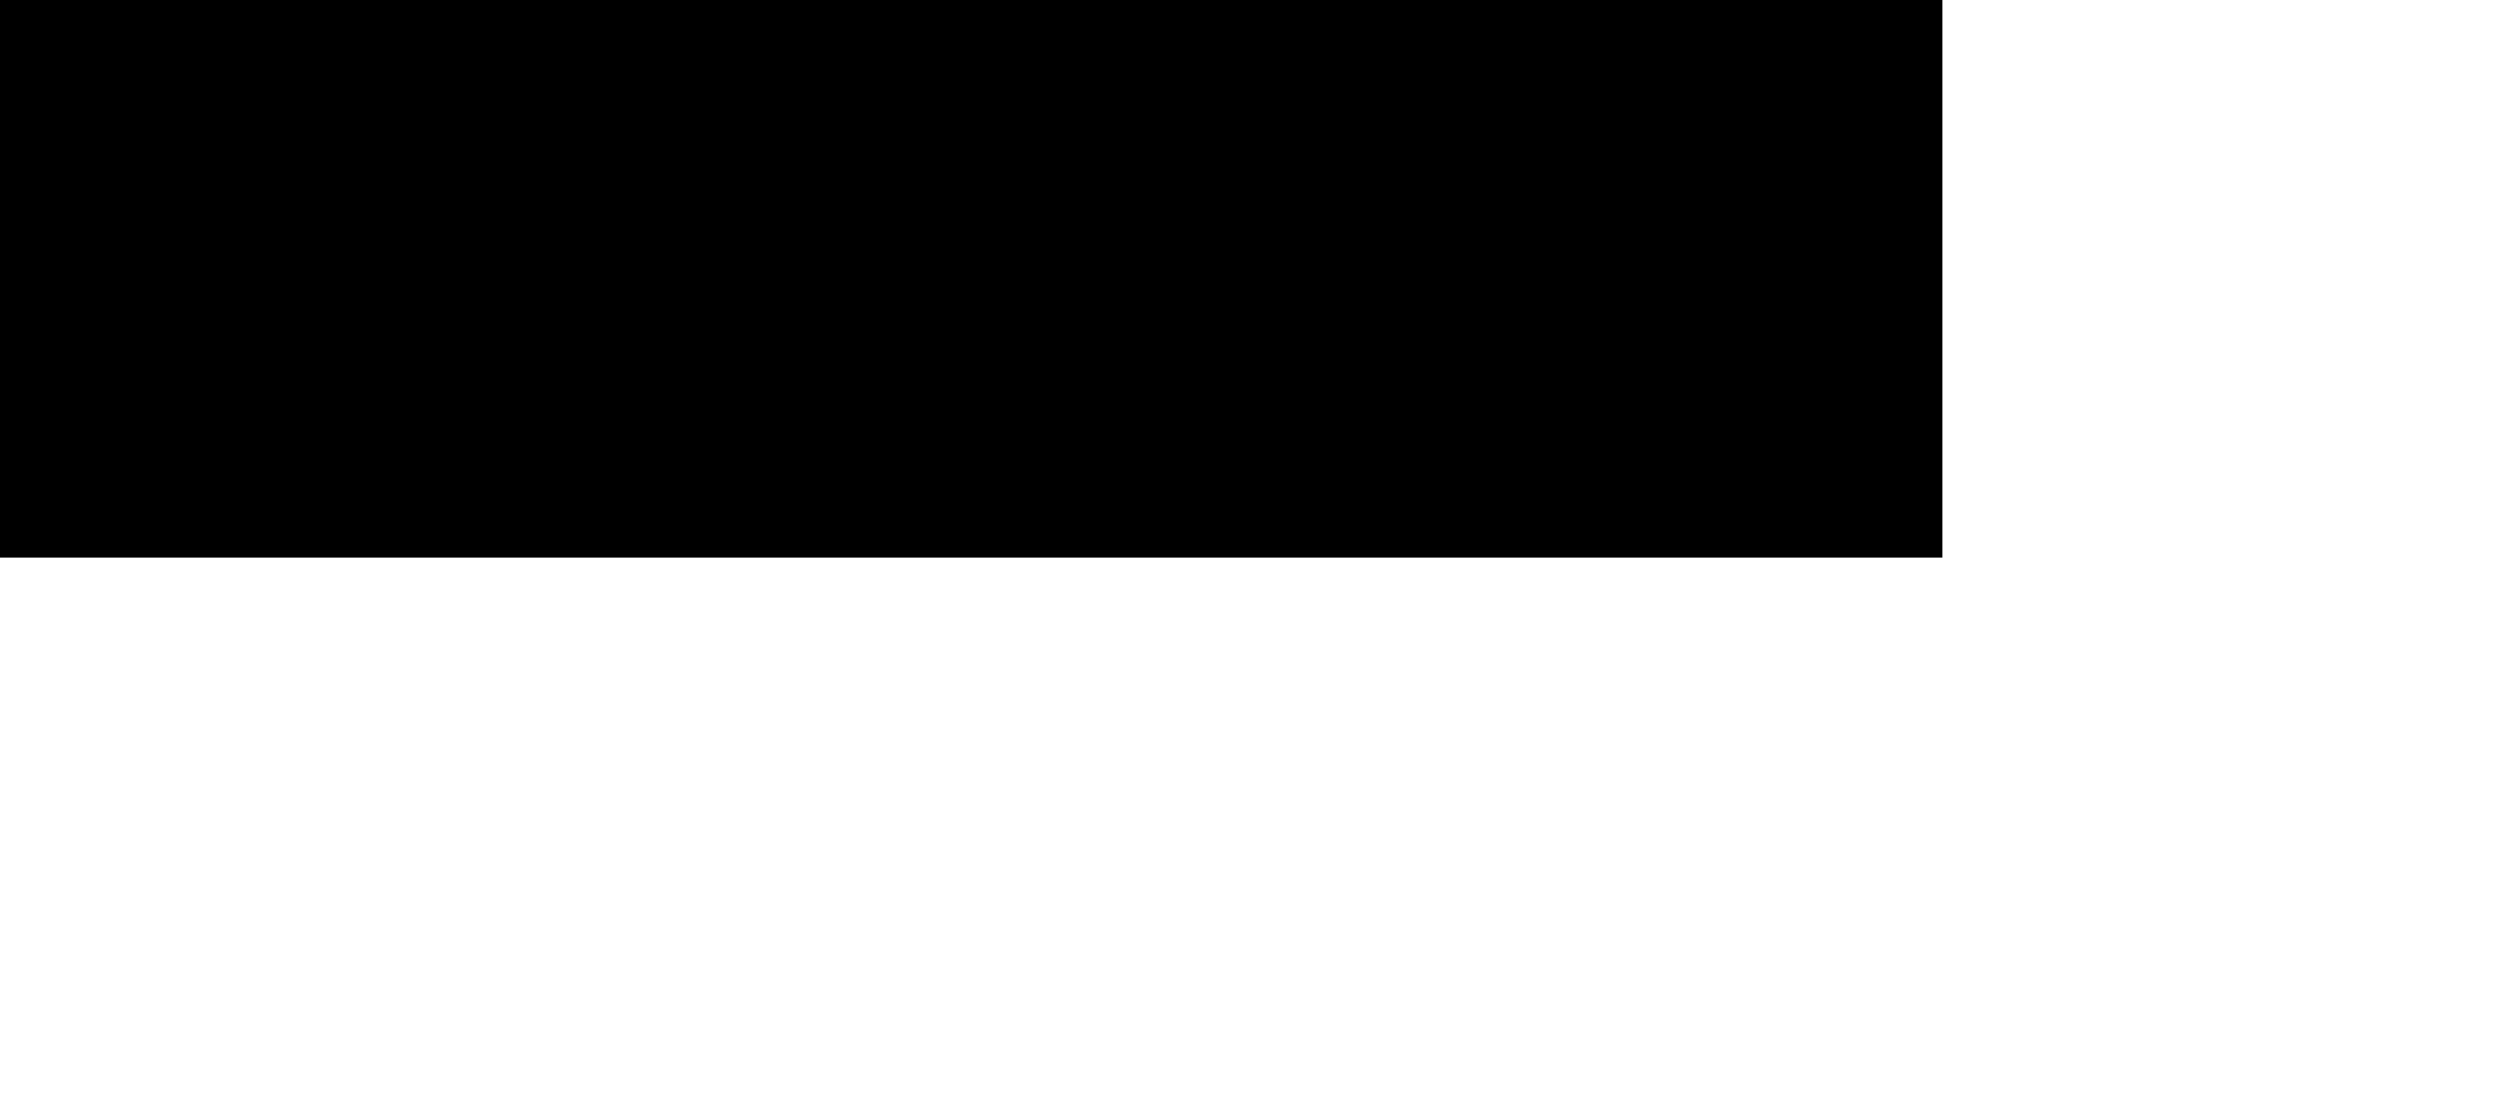
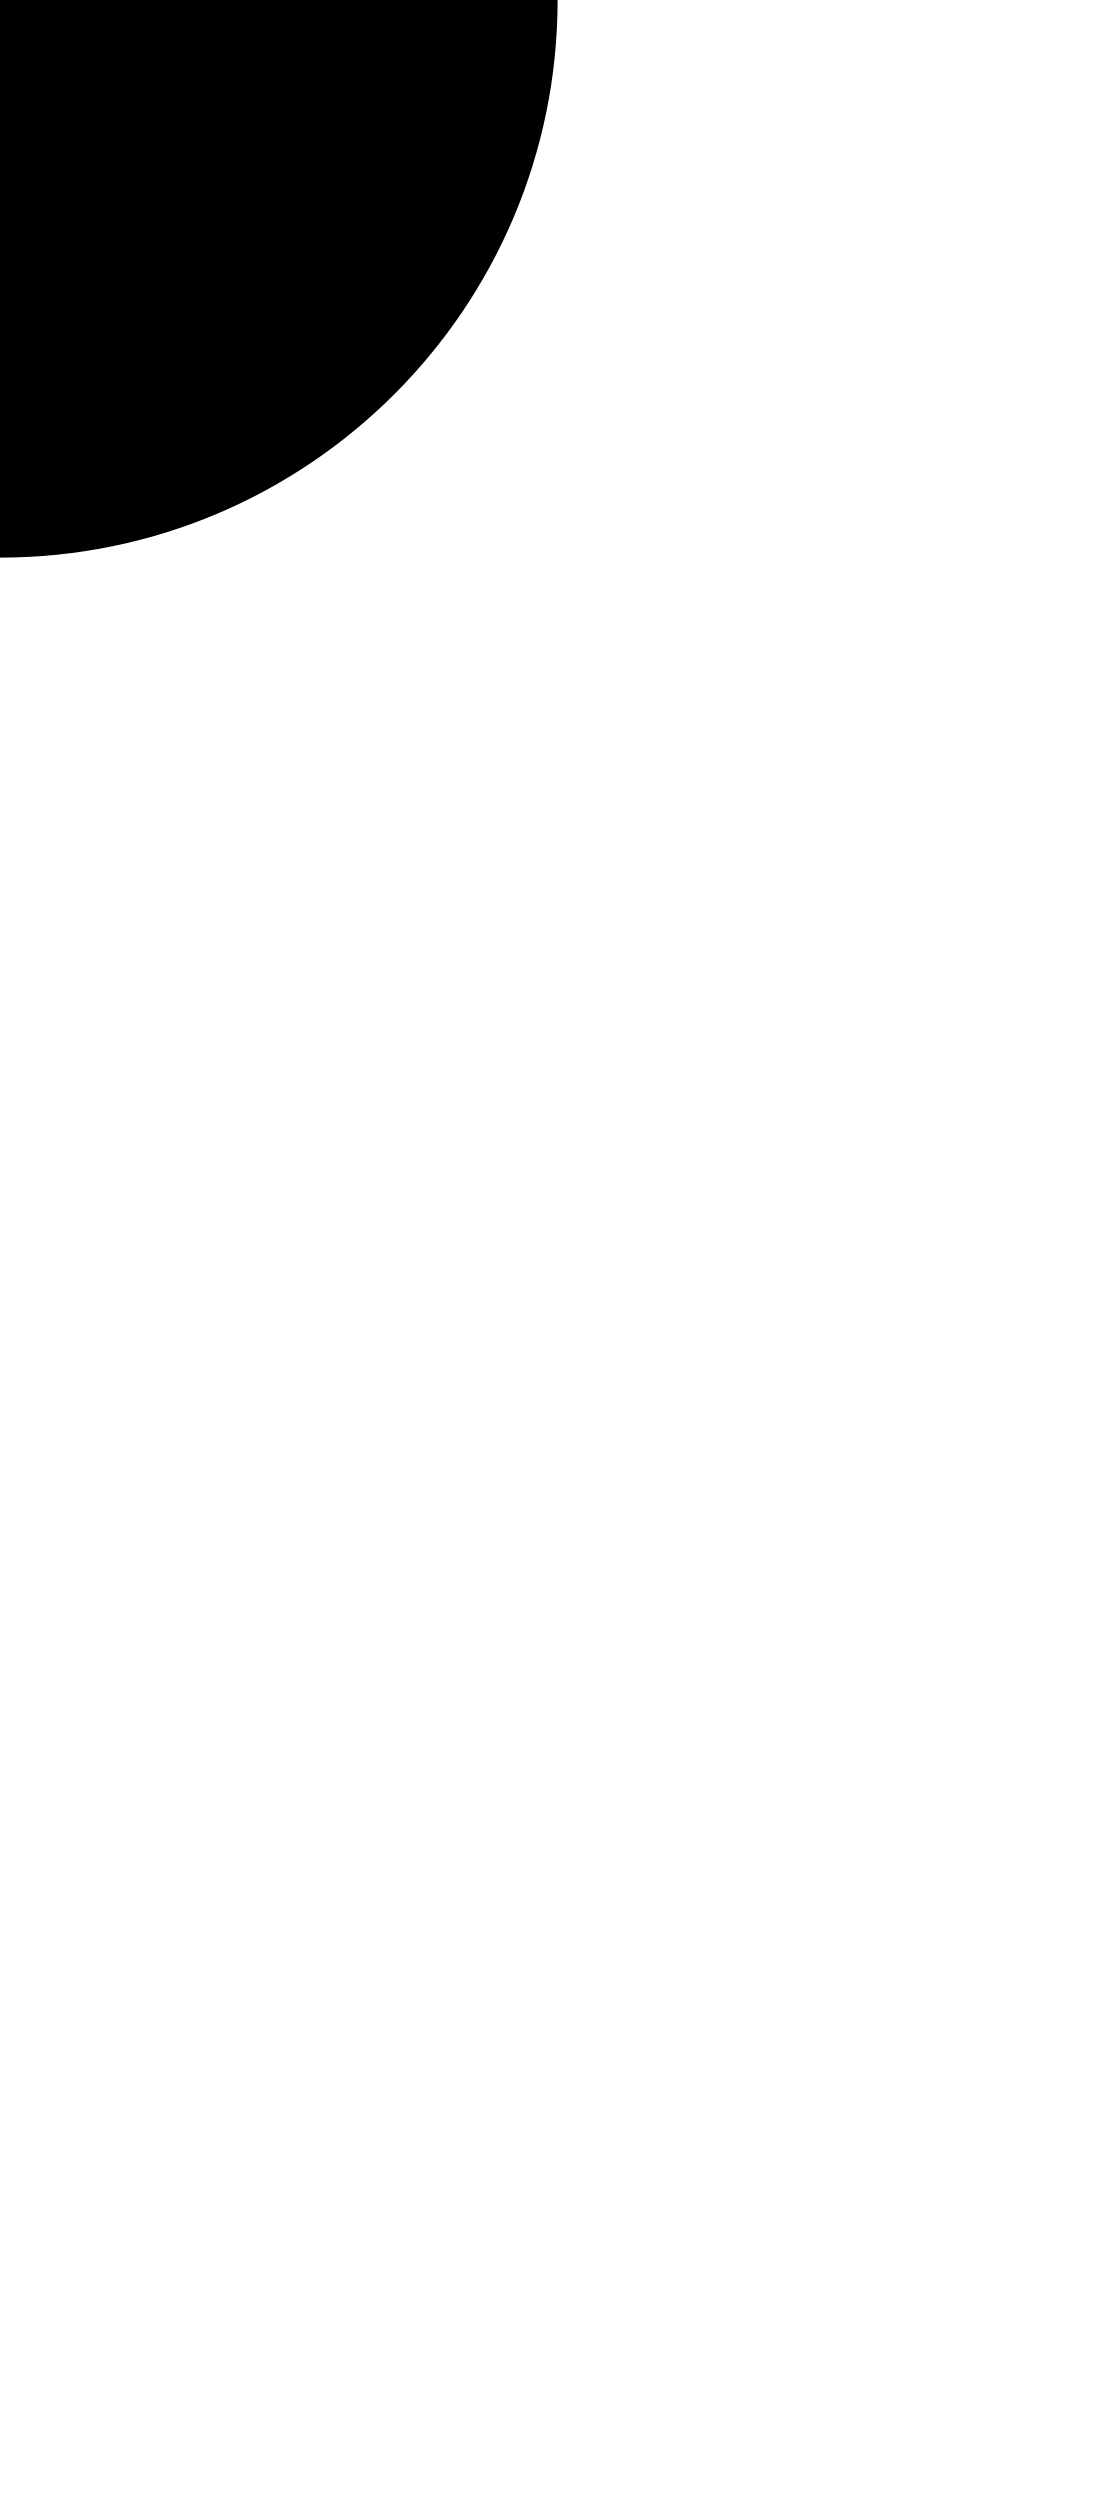
<svg xmlns="http://www.w3.org/2000/svg" version="1.1">
  <g>
-     <path stroke-width="1" stroke="black" d="M 0 75 A 75 75 0 0 1 0 -75 L 262.5 -75 L 262.5 75 L 0 75" class="outer" />
+     <path stroke-width="1" stroke="black" d="M -75 0 A 75 75 0 0 0 75 0 L 75 -262.5 L -75 -262.5 L -75 0" class="outer" />
  </g>
</svg>
